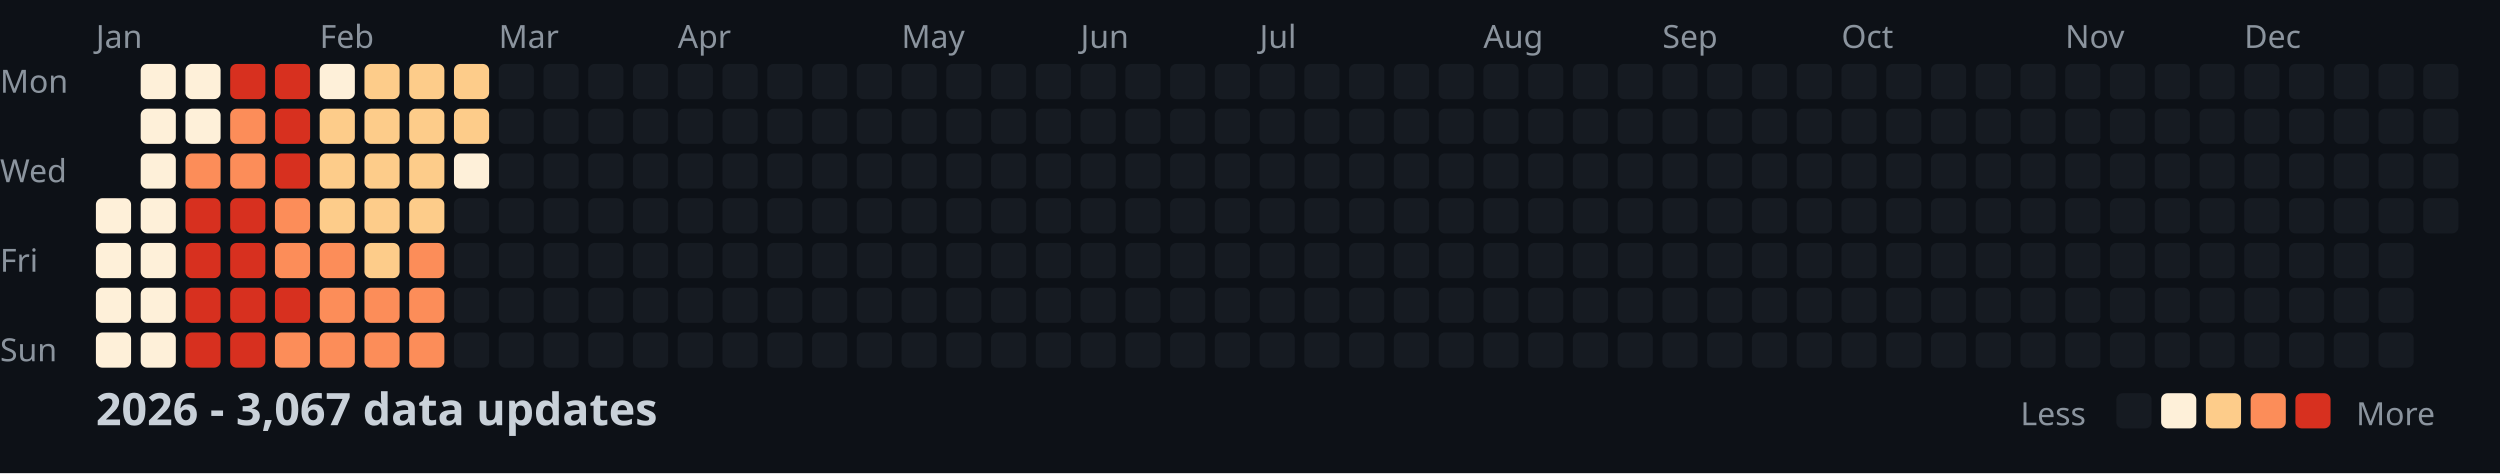
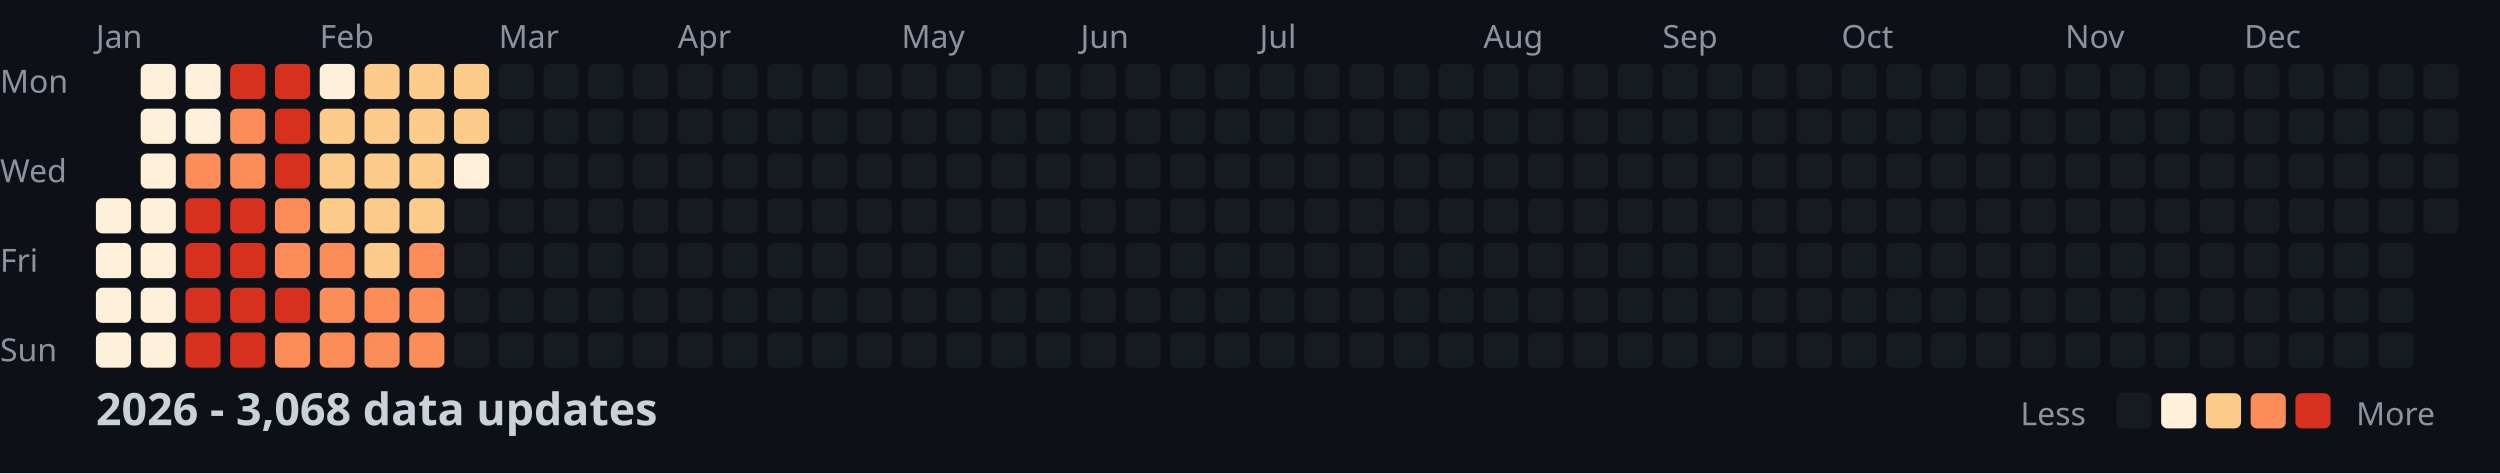
<svg xmlns="http://www.w3.org/2000/svg" width="782" height="148">
  <style>
    .month { font: 10px sans-serif; fill: #8b949e; }
    .day { font: 10px sans-serif; fill: #8b949e; }
    .title { font: bold 14px sans-serif; fill: #c9d1d9; }
    .legend { font: 10px sans-serif; fill: #8b949e; }
  </style>
  <rect width="100%" height="100%" fill="#0d1117" />
  <text x="0" y="29" class="day">Mon</text>
  <text x="0" y="57" class="day">Wed</text>
  <text x="0" y="85" class="day">Fri</text>
  <text x="0" y="113" class="day">Sun</text>
  <text x="30" y="15" class="month">Jan</text>
  <text x="100" y="15" class="month">Feb</text>
  <text x="156" y="15" class="month">Mar</text>
  <text x="212" y="15" class="month">Apr</text>
  <text x="282" y="15" class="month">May</text>
  <text x="338" y="15" class="month">Jun</text>
  <text x="394" y="15" class="month">Jul</text>
  <text x="464" y="15" class="month">Aug</text>
  <text x="520" y="15" class="month">Sep</text>
  <text x="576" y="15" class="month">Oct</text>
  <text x="646" y="15" class="month">Nov</text>
  <text x="702" y="15" class="month">Dec</text>
  <rect x="30" y="62" width="11" height="11" fill="#fef0d9" rx="2" />
  <rect x="30" y="76" width="11" height="11" fill="#fef0d9" rx="2" />
  <rect x="30" y="90" width="11" height="11" fill="#fef0d9" rx="2" />
  <rect x="30" y="104" width="11" height="11" fill="#fef0d9" rx="2" />
  <rect x="44" y="20" width="11" height="11" fill="#fef0d9" rx="2" />
  <rect x="44" y="34" width="11" height="11" fill="#fef0d9" rx="2" />
  <rect x="44" y="48" width="11" height="11" fill="#fef0d9" rx="2" />
  <rect x="44" y="62" width="11" height="11" fill="#fef0d9" rx="2" />
  <rect x="44" y="76" width="11" height="11" fill="#fef0d9" rx="2" />
  <rect x="44" y="90" width="11" height="11" fill="#fef0d9" rx="2" />
  <rect x="44" y="104" width="11" height="11" fill="#fef0d9" rx="2" />
  <rect x="58" y="20" width="11" height="11" fill="#fef0d9" rx="2" />
  <rect x="58" y="34" width="11" height="11" fill="#fef0d9" rx="2" />
  <rect x="58" y="48" width="11" height="11" fill="#fc8d59" rx="2" />
  <rect x="58" y="62" width="11" height="11" fill="#d7301f" rx="2" />
  <rect x="58" y="76" width="11" height="11" fill="#d7301f" rx="2" />
  <rect x="58" y="90" width="11" height="11" fill="#d7301f" rx="2" />
  <rect x="58" y="104" width="11" height="11" fill="#d7301f" rx="2" />
  <rect x="72" y="20" width="11" height="11" fill="#d7301f" rx="2" />
  <rect x="72" y="34" width="11" height="11" fill="#fc8d59" rx="2" />
  <rect x="72" y="48" width="11" height="11" fill="#fc8d59" rx="2" />
  <rect x="72" y="62" width="11" height="11" fill="#d7301f" rx="2" />
  <rect x="72" y="76" width="11" height="11" fill="#d7301f" rx="2" />
  <rect x="72" y="90" width="11" height="11" fill="#d7301f" rx="2" />
  <rect x="72" y="104" width="11" height="11" fill="#d7301f" rx="2" />
  <rect x="86" y="20" width="11" height="11" fill="#d7301f" rx="2" />
  <rect x="86" y="34" width="11" height="11" fill="#d7301f" rx="2" />
  <rect x="86" y="48" width="11" height="11" fill="#d7301f" rx="2" />
  <rect x="86" y="62" width="11" height="11" fill="#fc8d59" rx="2" />
  <rect x="86" y="76" width="11" height="11" fill="#fc8d59" rx="2" />
  <rect x="86" y="90" width="11" height="11" fill="#d7301f" rx="2" />
  <rect x="86" y="104" width="11" height="11" fill="#fc8d59" rx="2" />
  <rect x="100" y="20" width="11" height="11" fill="#fef0d9" rx="2" />
  <rect x="100" y="34" width="11" height="11" fill="#fdcc8a" rx="2" />
  <rect x="100" y="48" width="11" height="11" fill="#fdcc8a" rx="2" />
  <rect x="100" y="62" width="11" height="11" fill="#fdcc8a" rx="2" />
  <rect x="100" y="76" width="11" height="11" fill="#fc8d59" rx="2" />
  <rect x="100" y="90" width="11" height="11" fill="#fc8d59" rx="2" />
  <rect x="100" y="104" width="11" height="11" fill="#fc8d59" rx="2" />
  <rect x="114" y="20" width="11" height="11" fill="#fdcc8a" rx="2" />
  <rect x="114" y="34" width="11" height="11" fill="#fdcc8a" rx="2" />
  <rect x="114" y="48" width="11" height="11" fill="#fdcc8a" rx="2" />
  <rect x="114" y="62" width="11" height="11" fill="#fdcc8a" rx="2" />
  <rect x="114" y="76" width="11" height="11" fill="#fdcc8a" rx="2" />
  <rect x="114" y="90" width="11" height="11" fill="#fc8d59" rx="2" />
  <rect x="114" y="104" width="11" height="11" fill="#fc8d59" rx="2" />
  <rect x="128" y="20" width="11" height="11" fill="#fdcc8a" rx="2" />
  <rect x="128" y="34" width="11" height="11" fill="#fdcc8a" rx="2" />
  <rect x="128" y="48" width="11" height="11" fill="#fdcc8a" rx="2" />
  <rect x="128" y="62" width="11" height="11" fill="#fdcc8a" rx="2" />
  <rect x="128" y="76" width="11" height="11" fill="#fc8d59" rx="2" />
  <rect x="128" y="90" width="11" height="11" fill="#fc8d59" rx="2" />
  <rect x="128" y="104" width="11" height="11" fill="#fc8d59" rx="2" />
  <rect x="142" y="20" width="11" height="11" fill="#fdcc8a" rx="2" />
  <rect x="142" y="34" width="11" height="11" fill="#fdcc8a" rx="2" />
  <rect x="142" y="48" width="11" height="11" fill="#fef0d9" rx="2" />
  <rect x="142" y="62" width="11" height="11" fill="#161b22" rx="2" />
  <rect x="142" y="76" width="11" height="11" fill="#161b22" rx="2" />
  <rect x="142" y="90" width="11" height="11" fill="#161b22" rx="2" />
  <rect x="142" y="104" width="11" height="11" fill="#161b22" rx="2" />
  <rect x="156" y="20" width="11" height="11" fill="#161b22" rx="2" />
  <rect x="156" y="34" width="11" height="11" fill="#161b22" rx="2" />
  <rect x="156" y="48" width="11" height="11" fill="#161b22" rx="2" />
  <rect x="156" y="62" width="11" height="11" fill="#161b22" rx="2" />
  <rect x="156" y="76" width="11" height="11" fill="#161b22" rx="2" />
  <rect x="156" y="90" width="11" height="11" fill="#161b22" rx="2" />
  <rect x="156" y="104" width="11" height="11" fill="#161b22" rx="2" />
  <rect x="170" y="20" width="11" height="11" fill="#161b22" rx="2" />
  <rect x="170" y="34" width="11" height="11" fill="#161b22" rx="2" />
  <rect x="170" y="48" width="11" height="11" fill="#161b22" rx="2" />
  <rect x="170" y="62" width="11" height="11" fill="#161b22" rx="2" />
  <rect x="170" y="76" width="11" height="11" fill="#161b22" rx="2" />
  <rect x="170" y="90" width="11" height="11" fill="#161b22" rx="2" />
  <rect x="170" y="104" width="11" height="11" fill="#161b22" rx="2" />
  <rect x="184" y="20" width="11" height="11" fill="#161b22" rx="2" />
  <rect x="184" y="34" width="11" height="11" fill="#161b22" rx="2" />
  <rect x="184" y="48" width="11" height="11" fill="#161b22" rx="2" />
  <rect x="184" y="62" width="11" height="11" fill="#161b22" rx="2" />
  <rect x="184" y="76" width="11" height="11" fill="#161b22" rx="2" />
  <rect x="184" y="90" width="11" height="11" fill="#161b22" rx="2" />
  <rect x="184" y="104" width="11" height="11" fill="#161b22" rx="2" />
  <rect x="198" y="20" width="11" height="11" fill="#161b22" rx="2" />
  <rect x="198" y="34" width="11" height="11" fill="#161b22" rx="2" />
  <rect x="198" y="48" width="11" height="11" fill="#161b22" rx="2" />
  <rect x="198" y="62" width="11" height="11" fill="#161b22" rx="2" />
  <rect x="198" y="76" width="11" height="11" fill="#161b22" rx="2" />
  <rect x="198" y="90" width="11" height="11" fill="#161b22" rx="2" />
  <rect x="198" y="104" width="11" height="11" fill="#161b22" rx="2" />
  <rect x="212" y="20" width="11" height="11" fill="#161b22" rx="2" />
  <rect x="212" y="34" width="11" height="11" fill="#161b22" rx="2" />
  <rect x="212" y="48" width="11" height="11" fill="#161b22" rx="2" />
  <rect x="212" y="62" width="11" height="11" fill="#161b22" rx="2" />
  <rect x="212" y="76" width="11" height="11" fill="#161b22" rx="2" />
  <rect x="212" y="90" width="11" height="11" fill="#161b22" rx="2" />
  <rect x="212" y="104" width="11" height="11" fill="#161b22" rx="2" />
  <rect x="226" y="20" width="11" height="11" fill="#161b22" rx="2" />
  <rect x="226" y="34" width="11" height="11" fill="#161b22" rx="2" />
  <rect x="226" y="48" width="11" height="11" fill="#161b22" rx="2" />
  <rect x="226" y="62" width="11" height="11" fill="#161b22" rx="2" />
  <rect x="226" y="76" width="11" height="11" fill="#161b22" rx="2" />
  <rect x="226" y="90" width="11" height="11" fill="#161b22" rx="2" />
  <rect x="226" y="104" width="11" height="11" fill="#161b22" rx="2" />
  <rect x="240" y="20" width="11" height="11" fill="#161b22" rx="2" />
  <rect x="240" y="34" width="11" height="11" fill="#161b22" rx="2" />
  <rect x="240" y="48" width="11" height="11" fill="#161b22" rx="2" />
  <rect x="240" y="62" width="11" height="11" fill="#161b22" rx="2" />
  <rect x="240" y="76" width="11" height="11" fill="#161b22" rx="2" />
  <rect x="240" y="90" width="11" height="11" fill="#161b22" rx="2" />
  <rect x="240" y="104" width="11" height="11" fill="#161b22" rx="2" />
  <rect x="254" y="20" width="11" height="11" fill="#161b22" rx="2" />
  <rect x="254" y="34" width="11" height="11" fill="#161b22" rx="2" />
  <rect x="254" y="48" width="11" height="11" fill="#161b22" rx="2" />
  <rect x="254" y="62" width="11" height="11" fill="#161b22" rx="2" />
  <rect x="254" y="76" width="11" height="11" fill="#161b22" rx="2" />
  <rect x="254" y="90" width="11" height="11" fill="#161b22" rx="2" />
  <rect x="254" y="104" width="11" height="11" fill="#161b22" rx="2" />
  <rect x="268" y="20" width="11" height="11" fill="#161b22" rx="2" />
  <rect x="268" y="34" width="11" height="11" fill="#161b22" rx="2" />
  <rect x="268" y="48" width="11" height="11" fill="#161b22" rx="2" />
  <rect x="268" y="62" width="11" height="11" fill="#161b22" rx="2" />
  <rect x="268" y="76" width="11" height="11" fill="#161b22" rx="2" />
  <rect x="268" y="90" width="11" height="11" fill="#161b22" rx="2" />
  <rect x="268" y="104" width="11" height="11" fill="#161b22" rx="2" />
  <rect x="282" y="20" width="11" height="11" fill="#161b22" rx="2" />
  <rect x="282" y="34" width="11" height="11" fill="#161b22" rx="2" />
  <rect x="282" y="48" width="11" height="11" fill="#161b22" rx="2" />
  <rect x="282" y="62" width="11" height="11" fill="#161b22" rx="2" />
  <rect x="282" y="76" width="11" height="11" fill="#161b22" rx="2" />
  <rect x="282" y="90" width="11" height="11" fill="#161b22" rx="2" />
  <rect x="282" y="104" width="11" height="11" fill="#161b22" rx="2" />
  <rect x="296" y="20" width="11" height="11" fill="#161b22" rx="2" />
  <rect x="296" y="34" width="11" height="11" fill="#161b22" rx="2" />
  <rect x="296" y="48" width="11" height="11" fill="#161b22" rx="2" />
  <rect x="296" y="62" width="11" height="11" fill="#161b22" rx="2" />
  <rect x="296" y="76" width="11" height="11" fill="#161b22" rx="2" />
  <rect x="296" y="90" width="11" height="11" fill="#161b22" rx="2" />
  <rect x="296" y="104" width="11" height="11" fill="#161b22" rx="2" />
  <rect x="310" y="20" width="11" height="11" fill="#161b22" rx="2" />
  <rect x="310" y="34" width="11" height="11" fill="#161b22" rx="2" />
  <rect x="310" y="48" width="11" height="11" fill="#161b22" rx="2" />
  <rect x="310" y="62" width="11" height="11" fill="#161b22" rx="2" />
  <rect x="310" y="76" width="11" height="11" fill="#161b22" rx="2" />
  <rect x="310" y="90" width="11" height="11" fill="#161b22" rx="2" />
  <rect x="310" y="104" width="11" height="11" fill="#161b22" rx="2" />
  <rect x="324" y="20" width="11" height="11" fill="#161b22" rx="2" />
  <rect x="324" y="34" width="11" height="11" fill="#161b22" rx="2" />
  <rect x="324" y="48" width="11" height="11" fill="#161b22" rx="2" />
  <rect x="324" y="62" width="11" height="11" fill="#161b22" rx="2" />
  <rect x="324" y="76" width="11" height="11" fill="#161b22" rx="2" />
  <rect x="324" y="90" width="11" height="11" fill="#161b22" rx="2" />
  <rect x="324" y="104" width="11" height="11" fill="#161b22" rx="2" />
  <rect x="338" y="20" width="11" height="11" fill="#161b22" rx="2" />
  <rect x="338" y="34" width="11" height="11" fill="#161b22" rx="2" />
  <rect x="338" y="48" width="11" height="11" fill="#161b22" rx="2" />
  <rect x="338" y="62" width="11" height="11" fill="#161b22" rx="2" />
  <rect x="338" y="76" width="11" height="11" fill="#161b22" rx="2" />
  <rect x="338" y="90" width="11" height="11" fill="#161b22" rx="2" />
  <rect x="338" y="104" width="11" height="11" fill="#161b22" rx="2" />
  <rect x="352" y="20" width="11" height="11" fill="#161b22" rx="2" />
  <rect x="352" y="34" width="11" height="11" fill="#161b22" rx="2" />
  <rect x="352" y="48" width="11" height="11" fill="#161b22" rx="2" />
  <rect x="352" y="62" width="11" height="11" fill="#161b22" rx="2" />
  <rect x="352" y="76" width="11" height="11" fill="#161b22" rx="2" />
  <rect x="352" y="90" width="11" height="11" fill="#161b22" rx="2" />
  <rect x="352" y="104" width="11" height="11" fill="#161b22" rx="2" />
  <rect x="366" y="20" width="11" height="11" fill="#161b22" rx="2" />
  <rect x="366" y="34" width="11" height="11" fill="#161b22" rx="2" />
  <rect x="366" y="48" width="11" height="11" fill="#161b22" rx="2" />
  <rect x="366" y="62" width="11" height="11" fill="#161b22" rx="2" />
  <rect x="366" y="76" width="11" height="11" fill="#161b22" rx="2" />
  <rect x="366" y="90" width="11" height="11" fill="#161b22" rx="2" />
  <rect x="366" y="104" width="11" height="11" fill="#161b22" rx="2" />
  <rect x="380" y="20" width="11" height="11" fill="#161b22" rx="2" />
  <rect x="380" y="34" width="11" height="11" fill="#161b22" rx="2" />
  <rect x="380" y="48" width="11" height="11" fill="#161b22" rx="2" />
  <rect x="380" y="62" width="11" height="11" fill="#161b22" rx="2" />
  <rect x="380" y="76" width="11" height="11" fill="#161b22" rx="2" />
  <rect x="380" y="90" width="11" height="11" fill="#161b22" rx="2" />
  <rect x="380" y="104" width="11" height="11" fill="#161b22" rx="2" />
  <rect x="394" y="20" width="11" height="11" fill="#161b22" rx="2" />
  <rect x="394" y="34" width="11" height="11" fill="#161b22" rx="2" />
  <rect x="394" y="48" width="11" height="11" fill="#161b22" rx="2" />
  <rect x="394" y="62" width="11" height="11" fill="#161b22" rx="2" />
  <rect x="394" y="76" width="11" height="11" fill="#161b22" rx="2" />
  <rect x="394" y="90" width="11" height="11" fill="#161b22" rx="2" />
  <rect x="394" y="104" width="11" height="11" fill="#161b22" rx="2" />
  <rect x="408" y="20" width="11" height="11" fill="#161b22" rx="2" />
  <rect x="408" y="34" width="11" height="11" fill="#161b22" rx="2" />
  <rect x="408" y="48" width="11" height="11" fill="#161b22" rx="2" />
  <rect x="408" y="62" width="11" height="11" fill="#161b22" rx="2" />
  <rect x="408" y="76" width="11" height="11" fill="#161b22" rx="2" />
  <rect x="408" y="90" width="11" height="11" fill="#161b22" rx="2" />
  <rect x="408" y="104" width="11" height="11" fill="#161b22" rx="2" />
  <rect x="422" y="20" width="11" height="11" fill="#161b22" rx="2" />
  <rect x="422" y="34" width="11" height="11" fill="#161b22" rx="2" />
  <rect x="422" y="48" width="11" height="11" fill="#161b22" rx="2" />
  <rect x="422" y="62" width="11" height="11" fill="#161b22" rx="2" />
  <rect x="422" y="76" width="11" height="11" fill="#161b22" rx="2" />
  <rect x="422" y="90" width="11" height="11" fill="#161b22" rx="2" />
  <rect x="422" y="104" width="11" height="11" fill="#161b22" rx="2" />
  <rect x="436" y="20" width="11" height="11" fill="#161b22" rx="2" />
  <rect x="436" y="34" width="11" height="11" fill="#161b22" rx="2" />
  <rect x="436" y="48" width="11" height="11" fill="#161b22" rx="2" />
  <rect x="436" y="62" width="11" height="11" fill="#161b22" rx="2" />
  <rect x="436" y="76" width="11" height="11" fill="#161b22" rx="2" />
  <rect x="436" y="90" width="11" height="11" fill="#161b22" rx="2" />
  <rect x="436" y="104" width="11" height="11" fill="#161b22" rx="2" />
  <rect x="450" y="20" width="11" height="11" fill="#161b22" rx="2" />
  <rect x="450" y="34" width="11" height="11" fill="#161b22" rx="2" />
  <rect x="450" y="48" width="11" height="11" fill="#161b22" rx="2" />
  <rect x="450" y="62" width="11" height="11" fill="#161b22" rx="2" />
  <rect x="450" y="76" width="11" height="11" fill="#161b22" rx="2" />
  <rect x="450" y="90" width="11" height="11" fill="#161b22" rx="2" />
  <rect x="450" y="104" width="11" height="11" fill="#161b22" rx="2" />
  <rect x="464" y="20" width="11" height="11" fill="#161b22" rx="2" />
  <rect x="464" y="34" width="11" height="11" fill="#161b22" rx="2" />
  <rect x="464" y="48" width="11" height="11" fill="#161b22" rx="2" />
  <rect x="464" y="62" width="11" height="11" fill="#161b22" rx="2" />
  <rect x="464" y="76" width="11" height="11" fill="#161b22" rx="2" />
  <rect x="464" y="90" width="11" height="11" fill="#161b22" rx="2" />
  <rect x="464" y="104" width="11" height="11" fill="#161b22" rx="2" />
  <rect x="478" y="20" width="11" height="11" fill="#161b22" rx="2" />
  <rect x="478" y="34" width="11" height="11" fill="#161b22" rx="2" />
  <rect x="478" y="48" width="11" height="11" fill="#161b22" rx="2" />
  <rect x="478" y="62" width="11" height="11" fill="#161b22" rx="2" />
  <rect x="478" y="76" width="11" height="11" fill="#161b22" rx="2" />
  <rect x="478" y="90" width="11" height="11" fill="#161b22" rx="2" />
  <rect x="478" y="104" width="11" height="11" fill="#161b22" rx="2" />
  <rect x="492" y="20" width="11" height="11" fill="#161b22" rx="2" />
  <rect x="492" y="34" width="11" height="11" fill="#161b22" rx="2" />
  <rect x="492" y="48" width="11" height="11" fill="#161b22" rx="2" />
  <rect x="492" y="62" width="11" height="11" fill="#161b22" rx="2" />
  <rect x="492" y="76" width="11" height="11" fill="#161b22" rx="2" />
  <rect x="492" y="90" width="11" height="11" fill="#161b22" rx="2" />
  <rect x="492" y="104" width="11" height="11" fill="#161b22" rx="2" />
  <rect x="506" y="20" width="11" height="11" fill="#161b22" rx="2" />
  <rect x="506" y="34" width="11" height="11" fill="#161b22" rx="2" />
  <rect x="506" y="48" width="11" height="11" fill="#161b22" rx="2" />
  <rect x="506" y="62" width="11" height="11" fill="#161b22" rx="2" />
  <rect x="506" y="76" width="11" height="11" fill="#161b22" rx="2" />
  <rect x="506" y="90" width="11" height="11" fill="#161b22" rx="2" />
  <rect x="506" y="104" width="11" height="11" fill="#161b22" rx="2" />
  <rect x="520" y="20" width="11" height="11" fill="#161b22" rx="2" />
  <rect x="520" y="34" width="11" height="11" fill="#161b22" rx="2" />
  <rect x="520" y="48" width="11" height="11" fill="#161b22" rx="2" />
  <rect x="520" y="62" width="11" height="11" fill="#161b22" rx="2" />
  <rect x="520" y="76" width="11" height="11" fill="#161b22" rx="2" />
  <rect x="520" y="90" width="11" height="11" fill="#161b22" rx="2" />
  <rect x="520" y="104" width="11" height="11" fill="#161b22" rx="2" />
  <rect x="534" y="20" width="11" height="11" fill="#161b22" rx="2" />
  <rect x="534" y="34" width="11" height="11" fill="#161b22" rx="2" />
  <rect x="534" y="48" width="11" height="11" fill="#161b22" rx="2" />
  <rect x="534" y="62" width="11" height="11" fill="#161b22" rx="2" />
  <rect x="534" y="76" width="11" height="11" fill="#161b22" rx="2" />
  <rect x="534" y="90" width="11" height="11" fill="#161b22" rx="2" />
  <rect x="534" y="104" width="11" height="11" fill="#161b22" rx="2" />
  <rect x="548" y="20" width="11" height="11" fill="#161b22" rx="2" />
  <rect x="548" y="34" width="11" height="11" fill="#161b22" rx="2" />
  <rect x="548" y="48" width="11" height="11" fill="#161b22" rx="2" />
  <rect x="548" y="62" width="11" height="11" fill="#161b22" rx="2" />
  <rect x="548" y="76" width="11" height="11" fill="#161b22" rx="2" />
  <rect x="548" y="90" width="11" height="11" fill="#161b22" rx="2" />
  <rect x="548" y="104" width="11" height="11" fill="#161b22" rx="2" />
  <rect x="562" y="20" width="11" height="11" fill="#161b22" rx="2" />
  <rect x="562" y="34" width="11" height="11" fill="#161b22" rx="2" />
  <rect x="562" y="48" width="11" height="11" fill="#161b22" rx="2" />
  <rect x="562" y="62" width="11" height="11" fill="#161b22" rx="2" />
  <rect x="562" y="76" width="11" height="11" fill="#161b22" rx="2" />
  <rect x="562" y="90" width="11" height="11" fill="#161b22" rx="2" />
  <rect x="562" y="104" width="11" height="11" fill="#161b22" rx="2" />
  <rect x="576" y="20" width="11" height="11" fill="#161b22" rx="2" />
  <rect x="576" y="34" width="11" height="11" fill="#161b22" rx="2" />
  <rect x="576" y="48" width="11" height="11" fill="#161b22" rx="2" />
  <rect x="576" y="62" width="11" height="11" fill="#161b22" rx="2" />
  <rect x="576" y="76" width="11" height="11" fill="#161b22" rx="2" />
  <rect x="576" y="90" width="11" height="11" fill="#161b22" rx="2" />
  <rect x="576" y="104" width="11" height="11" fill="#161b22" rx="2" />
  <rect x="590" y="20" width="11" height="11" fill="#161b22" rx="2" />
  <rect x="590" y="34" width="11" height="11" fill="#161b22" rx="2" />
  <rect x="590" y="48" width="11" height="11" fill="#161b22" rx="2" />
  <rect x="590" y="62" width="11" height="11" fill="#161b22" rx="2" />
  <rect x="590" y="76" width="11" height="11" fill="#161b22" rx="2" />
  <rect x="590" y="90" width="11" height="11" fill="#161b22" rx="2" />
  <rect x="590" y="104" width="11" height="11" fill="#161b22" rx="2" />
  <rect x="604" y="20" width="11" height="11" fill="#161b22" rx="2" />
  <rect x="604" y="34" width="11" height="11" fill="#161b22" rx="2" />
  <rect x="604" y="48" width="11" height="11" fill="#161b22" rx="2" />
  <rect x="604" y="62" width="11" height="11" fill="#161b22" rx="2" />
  <rect x="604" y="76" width="11" height="11" fill="#161b22" rx="2" />
  <rect x="604" y="90" width="11" height="11" fill="#161b22" rx="2" />
  <rect x="604" y="104" width="11" height="11" fill="#161b22" rx="2" />
  <rect x="618" y="20" width="11" height="11" fill="#161b22" rx="2" />
  <rect x="618" y="34" width="11" height="11" fill="#161b22" rx="2" />
  <rect x="618" y="48" width="11" height="11" fill="#161b22" rx="2" />
  <rect x="618" y="62" width="11" height="11" fill="#161b22" rx="2" />
  <rect x="618" y="76" width="11" height="11" fill="#161b22" rx="2" />
  <rect x="618" y="90" width="11" height="11" fill="#161b22" rx="2" />
  <rect x="618" y="104" width="11" height="11" fill="#161b22" rx="2" />
  <rect x="632" y="20" width="11" height="11" fill="#161b22" rx="2" />
  <rect x="632" y="34" width="11" height="11" fill="#161b22" rx="2" />
  <rect x="632" y="48" width="11" height="11" fill="#161b22" rx="2" />
  <rect x="632" y="62" width="11" height="11" fill="#161b22" rx="2" />
  <rect x="632" y="76" width="11" height="11" fill="#161b22" rx="2" />
  <rect x="632" y="90" width="11" height="11" fill="#161b22" rx="2" />
  <rect x="632" y="104" width="11" height="11" fill="#161b22" rx="2" />
  <rect x="646" y="20" width="11" height="11" fill="#161b22" rx="2" />
  <rect x="646" y="34" width="11" height="11" fill="#161b22" rx="2" />
  <rect x="646" y="48" width="11" height="11" fill="#161b22" rx="2" />
  <rect x="646" y="62" width="11" height="11" fill="#161b22" rx="2" />
  <rect x="646" y="76" width="11" height="11" fill="#161b22" rx="2" />
  <rect x="646" y="90" width="11" height="11" fill="#161b22" rx="2" />
  <rect x="646" y="104" width="11" height="11" fill="#161b22" rx="2" />
  <rect x="660" y="20" width="11" height="11" fill="#161b22" rx="2" />
  <rect x="660" y="34" width="11" height="11" fill="#161b22" rx="2" />
  <rect x="660" y="48" width="11" height="11" fill="#161b22" rx="2" />
  <rect x="660" y="62" width="11" height="11" fill="#161b22" rx="2" />
  <rect x="660" y="76" width="11" height="11" fill="#161b22" rx="2" />
  <rect x="660" y="90" width="11" height="11" fill="#161b22" rx="2" />
  <rect x="660" y="104" width="11" height="11" fill="#161b22" rx="2" />
  <rect x="674" y="20" width="11" height="11" fill="#161b22" rx="2" />
  <rect x="674" y="34" width="11" height="11" fill="#161b22" rx="2" />
  <rect x="674" y="48" width="11" height="11" fill="#161b22" rx="2" />
  <rect x="674" y="62" width="11" height="11" fill="#161b22" rx="2" />
  <rect x="674" y="76" width="11" height="11" fill="#161b22" rx="2" />
  <rect x="674" y="90" width="11" height="11" fill="#161b22" rx="2" />
  <rect x="674" y="104" width="11" height="11" fill="#161b22" rx="2" />
  <rect x="688" y="20" width="11" height="11" fill="#161b22" rx="2" />
  <rect x="688" y="34" width="11" height="11" fill="#161b22" rx="2" />
  <rect x="688" y="48" width="11" height="11" fill="#161b22" rx="2" />
  <rect x="688" y="62" width="11" height="11" fill="#161b22" rx="2" />
  <rect x="688" y="76" width="11" height="11" fill="#161b22" rx="2" />
  <rect x="688" y="90" width="11" height="11" fill="#161b22" rx="2" />
  <rect x="688" y="104" width="11" height="11" fill="#161b22" rx="2" />
  <rect x="702" y="20" width="11" height="11" fill="#161b22" rx="2" />
  <rect x="702" y="34" width="11" height="11" fill="#161b22" rx="2" />
  <rect x="702" y="48" width="11" height="11" fill="#161b22" rx="2" />
  <rect x="702" y="62" width="11" height="11" fill="#161b22" rx="2" />
  <rect x="702" y="76" width="11" height="11" fill="#161b22" rx="2" />
  <rect x="702" y="90" width="11" height="11" fill="#161b22" rx="2" />
  <rect x="702" y="104" width="11" height="11" fill="#161b22" rx="2" />
  <rect x="716" y="20" width="11" height="11" fill="#161b22" rx="2" />
  <rect x="716" y="34" width="11" height="11" fill="#161b22" rx="2" />
  <rect x="716" y="48" width="11" height="11" fill="#161b22" rx="2" />
  <rect x="716" y="62" width="11" height="11" fill="#161b22" rx="2" />
  <rect x="716" y="76" width="11" height="11" fill="#161b22" rx="2" />
  <rect x="716" y="90" width="11" height="11" fill="#161b22" rx="2" />
  <rect x="716" y="104" width="11" height="11" fill="#161b22" rx="2" />
  <rect x="730" y="20" width="11" height="11" fill="#161b22" rx="2" />
  <rect x="730" y="34" width="11" height="11" fill="#161b22" rx="2" />
  <rect x="730" y="48" width="11" height="11" fill="#161b22" rx="2" />
  <rect x="730" y="62" width="11" height="11" fill="#161b22" rx="2" />
  <rect x="730" y="76" width="11" height="11" fill="#161b22" rx="2" />
  <rect x="730" y="90" width="11" height="11" fill="#161b22" rx="2" />
  <rect x="730" y="104" width="11" height="11" fill="#161b22" rx="2" />
  <rect x="744" y="20" width="11" height="11" fill="#161b22" rx="2" />
  <rect x="744" y="34" width="11" height="11" fill="#161b22" rx="2" />
  <rect x="744" y="48" width="11" height="11" fill="#161b22" rx="2" />
  <rect x="744" y="62" width="11" height="11" fill="#161b22" rx="2" />
  <rect x="744" y="76" width="11" height="11" fill="#161b22" rx="2" />
  <rect x="744" y="90" width="11" height="11" fill="#161b22" rx="2" />
  <rect x="744" y="104" width="11" height="11" fill="#161b22" rx="2" />
  <rect x="758" y="20" width="11" height="11" fill="#161b22" rx="2" />
  <rect x="758" y="34" width="11" height="11" fill="#161b22" rx="2" />
  <rect x="758" y="48" width="11" height="11" fill="#161b22" rx="2" />
  <rect x="758" y="62" width="11" height="11" fill="#161b22" rx="2" />
-   <text x="30" y="133" class="title">2026 - 3,067 data updates</text>
+   <text x="30" y="133" class="title">2026 - 3,068 data updates</text>
  <text x="632" y="133" class="legend">Less</text>
  <rect x="662" y="123" width="11" height="11" fill="#161b22" rx="2" />
  <rect x="676" y="123" width="11" height="11" fill="#fef0d9" rx="2" />
  <rect x="690" y="123" width="11" height="11" fill="#fdcc8a" rx="2" />
  <rect x="704" y="123" width="11" height="11" fill="#fc8d59" rx="2" />
  <rect x="718" y="123" width="11" height="11" fill="#d7301f" rx="2" />
  <text x="737" y="133" class="legend">More</text>
</svg>
